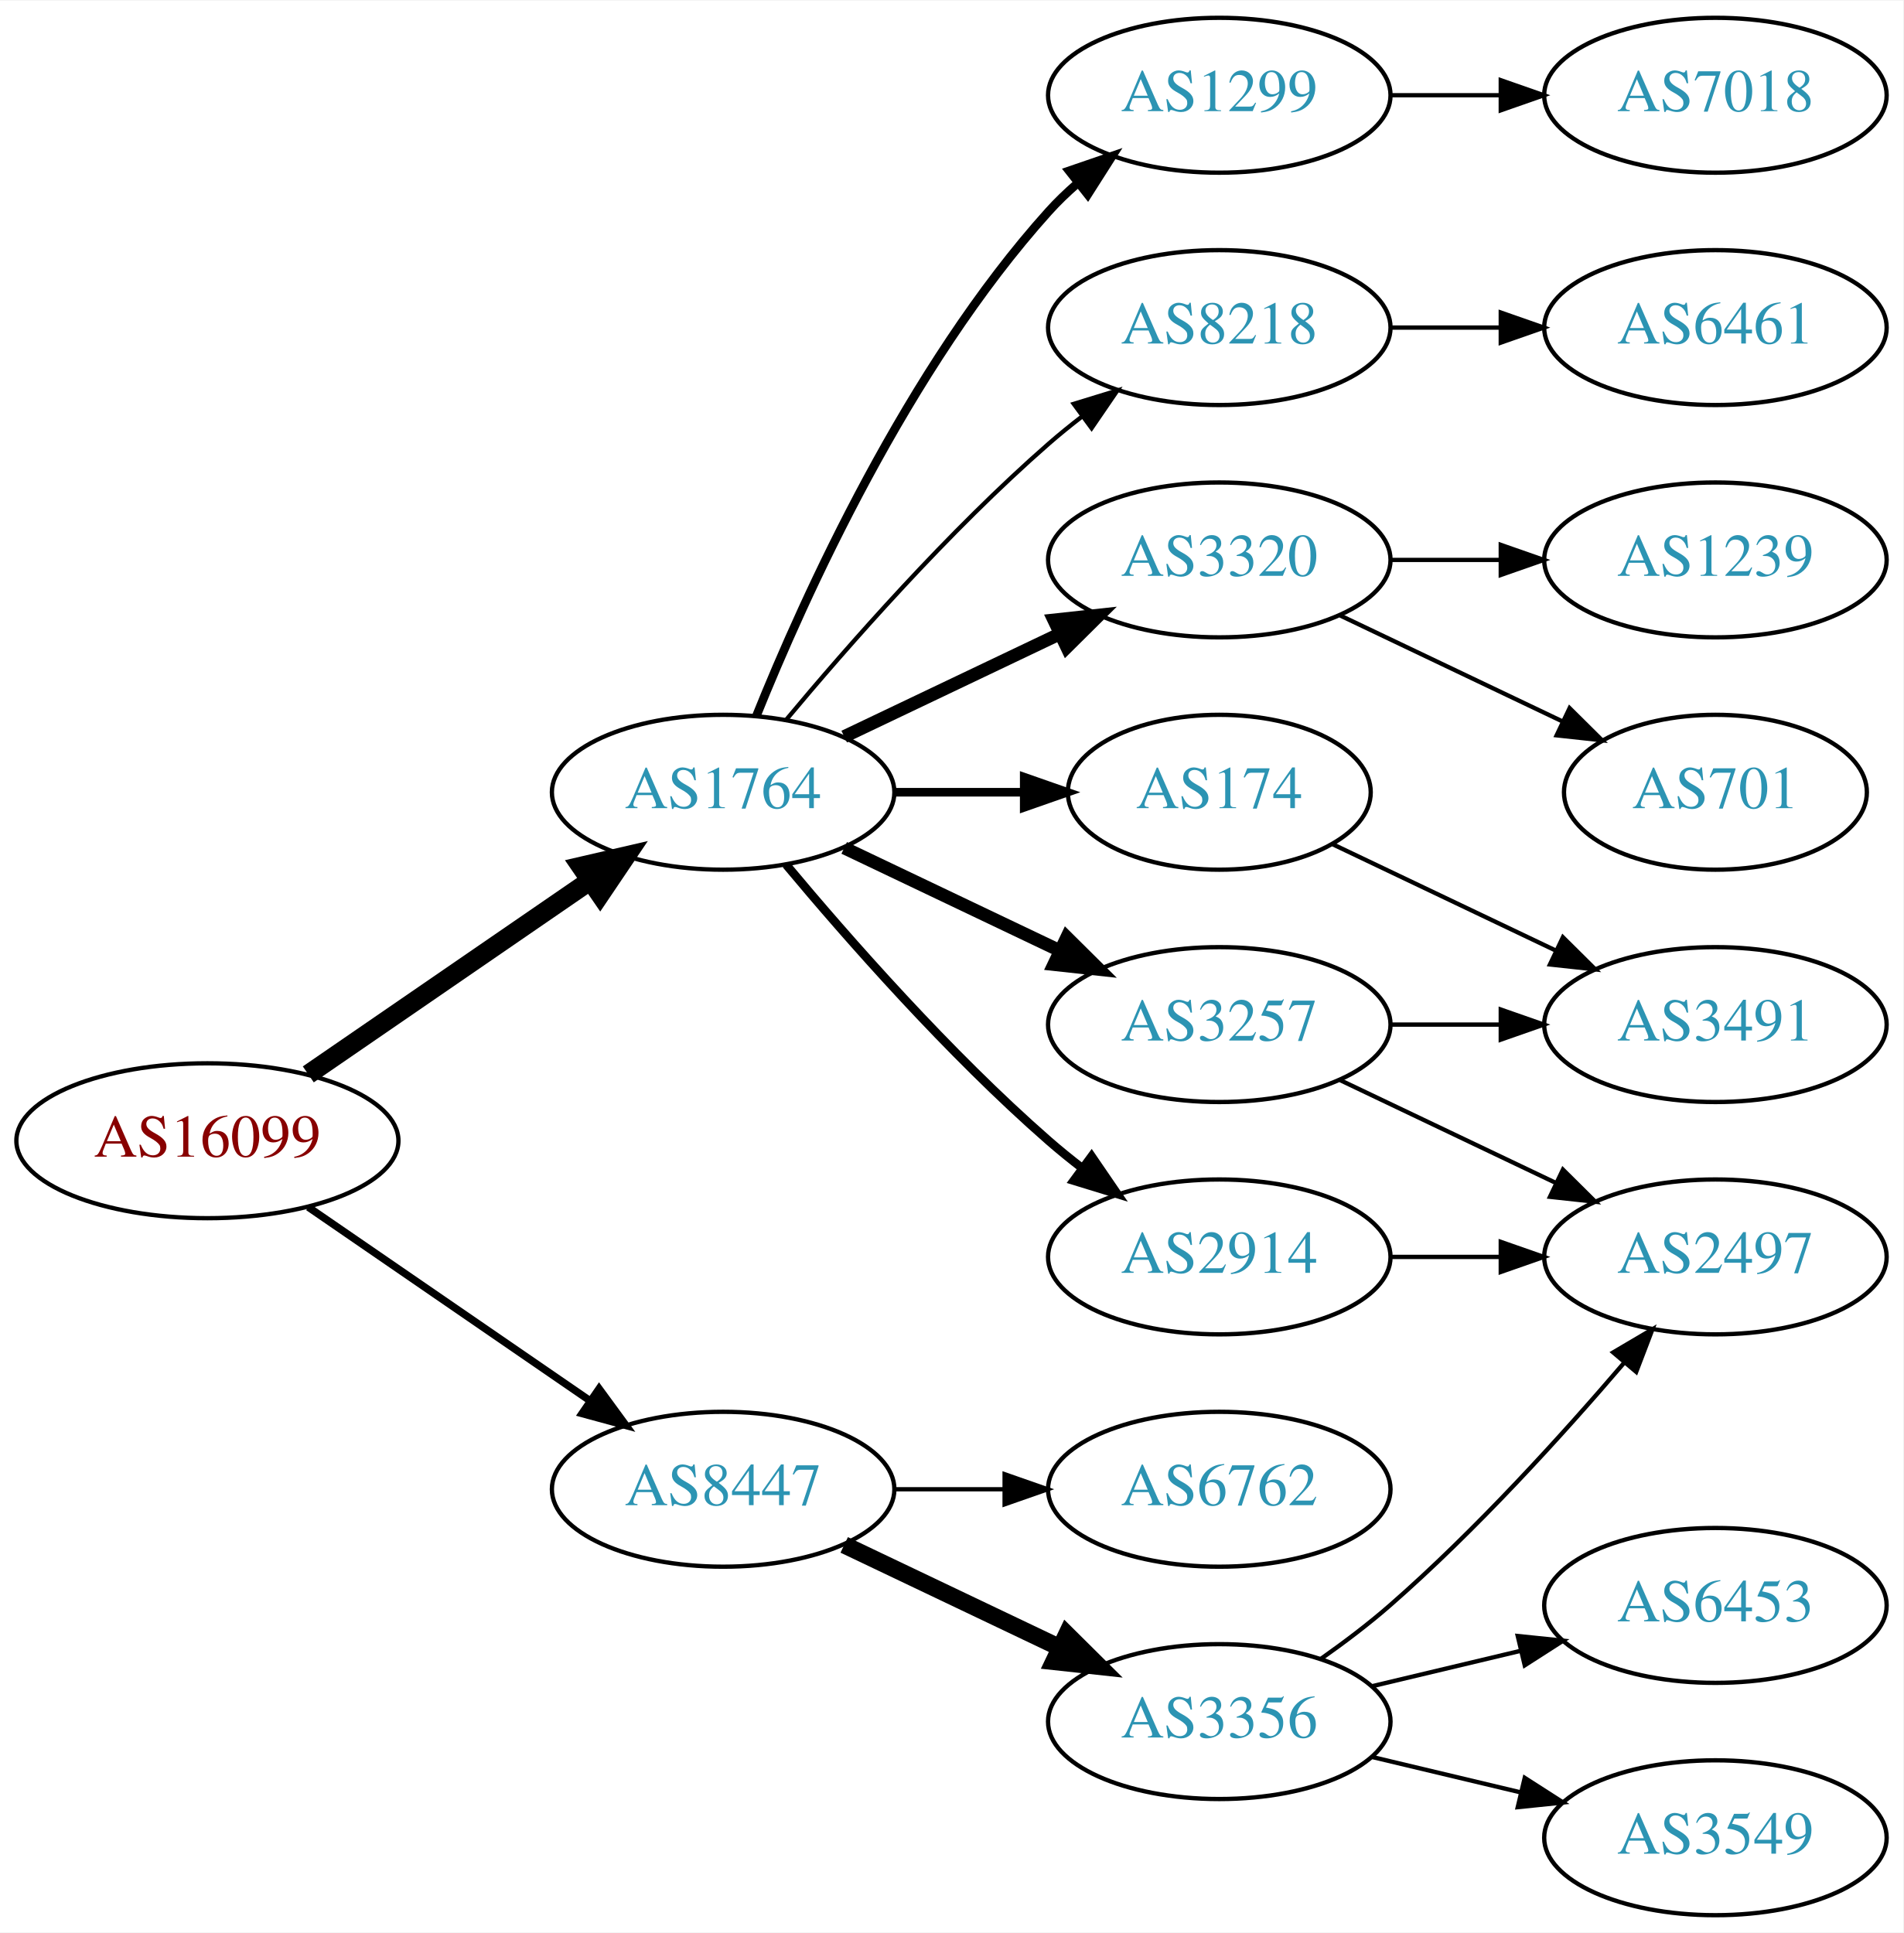
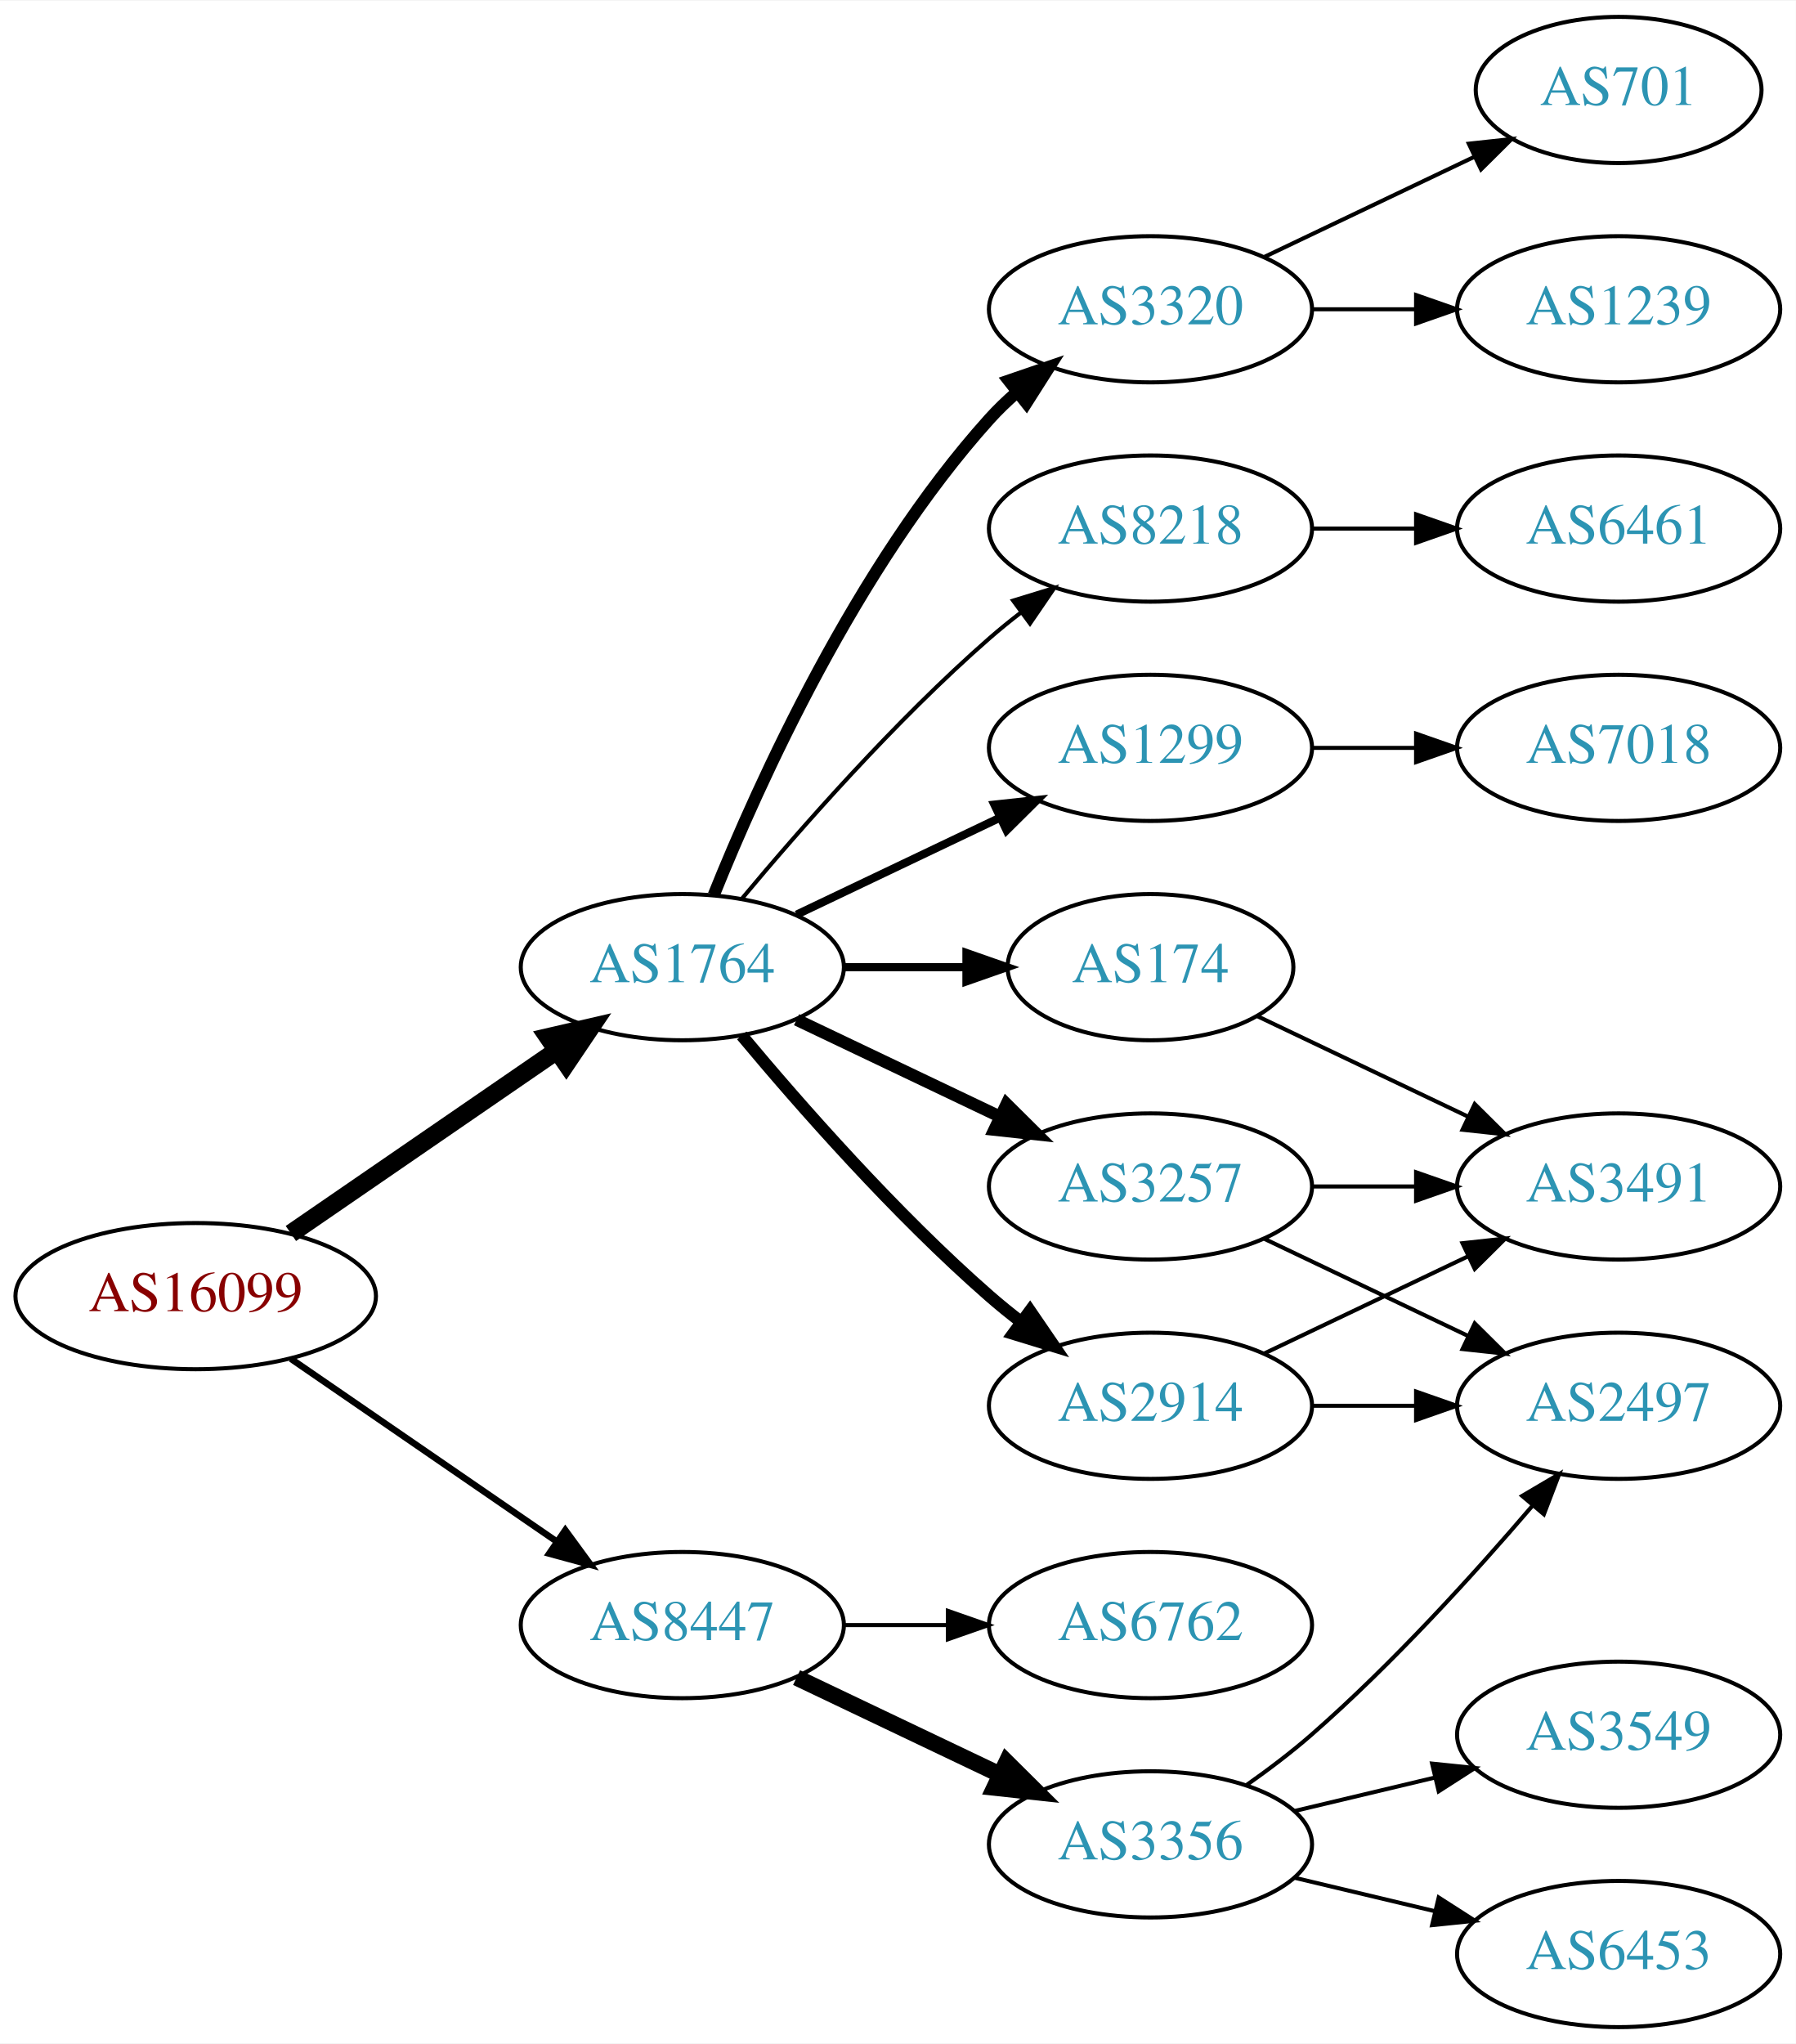
- <svg xmlns="http://www.w3.org/2000/svg" xmlns:xlink="http://www.w3.org/1999/xlink" width="442pt" height="449pt" viewBox="0.00 0.00 442.27 449.00">
-   <g id="graph0" class="graph" transform="scale(1 1) rotate(0) translate(4 445)">
-     <polygon fill="white" stroke="none" points="-4,4 -4,-445 438.271,-445 438.271,4 -4,4" />
+ <svg xmlns="http://www.w3.org/2000/svg" xmlns:xlink="http://www.w3.org/1999/xlink" width="442pt" height="503pt" viewBox="0.00 0.00 442.27 503.00">
+   <g id="graph0" class="graph" transform="scale(1 1) rotate(0) translate(4 499)">
+     <polygon fill="white" stroke="none" points="-4,4 -4,-499 438.271,-499 438.271,4 -4,4" />
    <g id="node1" class="node">
      <g id="a_node1">
        <a xlink:href="/asn/16099" xlink:title="AS16099 ~ SOZVERS-NET [AT]">
          <ellipse fill="#ffffff" stroke="black" cx="44.196" cy="-180" rx="44.393" ry="18" />
          <text text-anchor="middle" x="44.196" y="-176.3" font-family="Times,serif" font-size="14.00" fill="#880000">AS16099</text>
        </a>
      </g>
    </g>
    <g id="node2" class="node">
      <g id="a_node2">
        <a xlink:href="/asn/1764" xlink:title="AS1764 ~ NEXTLAYER-AS [AT]">
          <ellipse fill="#ffffff" stroke="black" cx="164.039" cy="-261" rx="39.794" ry="18" />
          <text text-anchor="middle" x="164.039" y="-257.3" font-family="Times,serif" font-size="14.00" fill="#2c94b3">AS1764</text>
        </a>
      </g>
    </g>
    <g id="edge1" class="edge">
      <path fill="none" stroke="black" stroke-width="4.5" d="M67.639,-195.426C86.22,-208.198 112.781,-226.455 133.161,-240.463" />
      <polygon fill="black" stroke="black" stroke-width="4.5" points="131.003,-243.758 141.475,-246.178 135.464,-237.269 131.003,-243.758" />
    </g>
    <g id="node3" class="node">
      <g id="a_node3">
        <a xlink:href="/asn/8447" xlink:title="AS8447 ~ A1 Telekom Austria AG [AT]">
          <ellipse fill="#ffffff" stroke="black" cx="164.039" cy="-99" rx="39.794" ry="18" />
          <text text-anchor="middle" x="164.039" y="-95.3" font-family="Times,serif" font-size="14.00" fill="#2c94b3">AS8447</text>
        </a>
      </g>
    </g>
    <g id="edge2" class="edge">
-       <path fill="none" stroke="black" stroke-width="1.731" d="M67.639,-164.574C86.22,-151.802 112.781,-133.545 133.161,-119.537" />
-       <polygon fill="black" stroke="black" stroke-width="1.731" points="135.216,-122.371 141.475,-113.822 131.251,-116.602 135.216,-122.371" />
+       <path fill="none" stroke="black" stroke-width="1.607" d="M67.639,-164.574C86.22,-151.802 112.781,-133.545 133.161,-119.537" />
+       <polygon fill="black" stroke="black" stroke-width="1.607" points="135.216,-122.371 141.475,-113.822 131.251,-116.602 135.216,-122.371" />
    </g>
    <g id="node4" class="node">
      <g id="a_node4">
-         <a xlink:href="/asn/3320" xlink:title="AS3320 ~ DTAG [DE]">
-           <ellipse fill="#ffffff" stroke="black" cx="279.332" cy="-315" rx="39.794" ry="18" />
-           <text text-anchor="middle" x="279.332" y="-311.3" font-family="Times,serif" font-size="14.00" fill="#2c94b3">AS3320</text>
+         <a xlink:href="/asn/174" xlink:title="AS174 ~ Cogent Communications [US]">
+           <ellipse fill="#ffffff" stroke="black" cx="279.332" cy="-261" rx="35.194" ry="18" />
+           <text text-anchor="middle" x="279.332" y="-257.3" font-family="Times,serif" font-size="14.00" fill="#2c94b3">AS174</text>
        </a>
      </g>
    </g>
    <g id="edge3" class="edge">
-       <path fill="none" stroke="black" stroke-width="3" d="M192.175,-273.934C207.169,-281.081 225.99,-290.052 242.213,-297.785" />
-       <polygon fill="black" stroke="black" stroke-width="3" points="240.884,-301.028 251.417,-302.171 243.895,-294.709 240.884,-301.028" />
+       <path fill="none" stroke="black" stroke-width="2" d="M203.711,-261C213.416,-261 223.907,-261 233.87,-261" />
+       <polygon fill="black" stroke="black" stroke-width="2" points="234.006,-264.5 244.006,-261 234.006,-257.5 234.006,-264.5" />
    </g>
    <g id="node5" class="node">
      <g id="a_node5">
+         <a xlink:href="/asn/2914" xlink:title="AS2914 ~ NTT America, Inc. [US]">
+           <ellipse fill="#ffffff" stroke="black" cx="279.332" cy="-153" rx="39.794" ry="18" />
+           <text text-anchor="middle" x="279.332" y="-149.3" font-family="Times,serif" font-size="14.00" fill="#2c94b3">AS2914</text>
+         </a>
+       </g>
+     </g>
+     <g id="edge4" class="edge">
+       <path fill="none" stroke="black" stroke-width="3" d="M178.669,-244.183C192.951,-227.071 216.498,-200.255 239.685,-180 242.151,-177.846 244.789,-175.706 247.487,-173.628" />
+       <polygon fill="black" stroke="black" stroke-width="3" points="249.66,-176.375 255.641,-167.63 245.512,-170.736 249.66,-176.375" />
+     </g>
+     <g id="node6" class="node">
+       <g id="a_node6">
+         <a xlink:href="/asn/3320" xlink:title="AS3320 ~ DTAG [DE]">
+           <ellipse fill="#ffffff" stroke="black" cx="279.332" cy="-423" rx="39.794" ry="18" />
+           <text text-anchor="middle" x="279.332" y="-419.3" font-family="Times,serif" font-size="14.00" fill="#2c94b3">AS3320</text>
+         </a>
+       </g>
+     </g>
+     <g id="edge5" class="edge">
+       <path fill="none" stroke="black" stroke-width="3" d="M171.786,-278.787C182.837,-306.243 206.891,-359.578 239.685,-396 241.688,-398.224 243.906,-400.363 246.239,-402.397" />
+       <polygon fill="black" stroke="black" stroke-width="3" points="244.437,-405.433 254.458,-408.873 248.769,-399.935 244.437,-405.433" />
+     </g>
+     <g id="node7" class="node">
+       <g id="a_node7">
        <a xlink:href="/asn/3257" xlink:title="AS3257 ~ GTT [DE]">
          <ellipse fill="#ffffff" stroke="black" cx="279.332" cy="-207" rx="39.794" ry="18" />
          <text text-anchor="middle" x="279.332" y="-203.3" font-family="Times,serif" font-size="14.00" fill="#2c94b3">AS3257</text>
        </a>
      </g>
    </g>
-     <g id="edge4" class="edge">
+     <g id="edge6" class="edge">
      <path fill="none" stroke="black" stroke-width="3" d="M192.175,-248.066C207.169,-240.919 225.99,-231.948 242.213,-224.215" />
      <polygon fill="black" stroke="black" stroke-width="3" points="243.895,-227.291 251.417,-219.829 240.884,-220.972 243.895,-227.291" />
-     </g>
-     <g id="node6" class="node">
-       <g id="a_node6">
-         <a xlink:href="/asn/174" xlink:title="AS174 ~ Cogent Communications [US]">
-           <ellipse fill="#ffffff" stroke="black" cx="279.332" cy="-261" rx="35.194" ry="18" />
-           <text text-anchor="middle" x="279.332" y="-257.3" font-family="Times,serif" font-size="14.00" fill="#2c94b3">AS174</text>
-         </a>
-       </g>
-     </g>
-     <g id="edge5" class="edge">
-       <path fill="none" stroke="black" stroke-width="2" d="M203.711,-261C213.416,-261 223.907,-261 233.87,-261" />
-       <polygon fill="black" stroke="black" stroke-width="2" points="234.006,-264.5 244.006,-261 234.006,-257.5 234.006,-264.5" />
-     </g>
-     <g id="node7" class="node">
-       <g id="a_node7">
-         <a xlink:href="/asn/1299" xlink:title="AS1299 ~ Telia Carrier [EU]">
-           <ellipse fill="#ffffff" stroke="black" cx="279.332" cy="-423" rx="39.794" ry="18" />
-           <text text-anchor="middle" x="279.332" y="-419.3" font-family="Times,serif" font-size="14.00" fill="#2c94b3">AS1299</text>
-         </a>
-       </g>
-     </g>
-     <g id="edge6" class="edge">
-       <path fill="none" stroke="black" stroke-width="2" d="M171.786,-278.787C182.837,-306.243 206.891,-359.578 239.685,-396 241.688,-398.224 243.906,-400.363 246.239,-402.397" />
-       <polygon fill="black" stroke="black" stroke-width="2" points="244.437,-405.433 254.458,-408.873 248.769,-399.935 244.437,-405.433" />
    </g>
    <g id="node8" class="node">
      <g id="a_node8">
        <a xlink:href="/asn/8218" xlink:title="AS8218 ~ legacy Neotelecoms [FR]">
          <ellipse fill="#ffffff" stroke="black" cx="279.332" cy="-369" rx="39.794" ry="18" />
          <text text-anchor="middle" x="279.332" y="-365.3" font-family="Times,serif" font-size="14.00" fill="#2c94b3">AS8218</text>
        </a>
      </g>
    </g>
    <g id="edge7" class="edge">
      <path fill="none" stroke="black" d="M178.669,-277.817C192.951,-294.929 216.498,-321.745 239.685,-342 242.151,-344.154 244.789,-346.294 247.487,-348.372" />
      <polygon fill="black" stroke="black" points="245.512,-351.264 255.641,-354.37 249.66,-345.625 245.512,-351.264" />
    </g>
    <g id="node9" class="node">
      <g id="a_node9">
-         <a xlink:href="/asn/2914" xlink:title="AS2914 ~ NTT America, Inc. [US]">
-           <ellipse fill="#ffffff" stroke="black" cx="279.332" cy="-153" rx="39.794" ry="18" />
-           <text text-anchor="middle" x="279.332" y="-149.3" font-family="Times,serif" font-size="14.00" fill="#2c94b3">AS2914</text>
+         <a xlink:href="/asn/1299" xlink:title="AS1299 ~ Telia Carrier [EU]">
+           <ellipse fill="#ffffff" stroke="black" cx="279.332" cy="-315" rx="39.794" ry="18" />
+           <text text-anchor="middle" x="279.332" y="-311.3" font-family="Times,serif" font-size="14.00" fill="#2c94b3">AS1299</text>
        </a>
      </g>
    </g>
    <g id="edge8" class="edge">
-       <path fill="none" stroke="black" stroke-width="2" d="M178.669,-244.183C192.951,-227.071 216.498,-200.255 239.685,-180 242.151,-177.846 244.789,-175.706 247.487,-173.628" />
-       <polygon fill="black" stroke="black" stroke-width="2" points="249.66,-176.375 255.641,-167.63 245.512,-170.736 249.66,-176.375" />
+       <path fill="none" stroke="black" stroke-width="2" d="M192.175,-273.934C207.169,-281.081 225.99,-290.052 242.213,-297.785" />
+       <polygon fill="black" stroke="black" stroke-width="2" points="240.884,-301.028 251.417,-302.171 243.895,-294.709 240.884,-301.028" />
    </g>
    <g id="node16" class="node">
      <g id="a_node16">
+         <a xlink:href="/asn/6762" xlink:title="AS6762 ~ TELECOM ITALIA SPARKLE S.p.A. [IT]">
+           <ellipse fill="#ffffff" stroke="black" cx="279.332" cy="-99" rx="39.794" ry="18" />
+           <text text-anchor="middle" x="279.332" y="-95.3" font-family="Times,serif" font-size="14.00" fill="#2c94b3">AS6762</text>
+         </a>
+       </g>
+     </g>
+     <g id="edge18" class="edge">
+       <path fill="none" stroke="black" d="M203.711,-99C211.914,-99 220.678,-99 229.21,-99" />
+       <polygon fill="black" stroke="black" points="229.449,-102.5 239.449,-99 229.449,-95.5 229.449,-102.5" />
+     </g>
+     <g id="node17" class="node">
+       <g id="a_node17">
        <a xlink:href="/asn/3356" xlink:title="AS3356 ~ Level 3 Parent, LLC [US]">
          <ellipse fill="#ffffff" stroke="black" cx="279.332" cy="-45" rx="39.794" ry="18" />
          <text text-anchor="middle" x="279.332" y="-41.3" font-family="Times,serif" font-size="14.00" fill="#2c94b3">AS3356</text>
        </a>
      </g>
    </g>
-     <g id="edge17" class="edge">
+     <g id="edge19" class="edge">
      <path fill="none" stroke="black" stroke-width="4" d="M192.175,-86.066C207.169,-78.919 225.99,-69.948 242.213,-62.215" />
      <polygon fill="black" stroke="black" stroke-width="4" points="243.895,-65.291 251.417,-57.829 240.884,-58.972 243.895,-65.291" />
    </g>
-     <g id="node17" class="node">
-       <g id="a_node17">
-         <a xlink:href="/asn/6762" xlink:title="AS6762 ~ TELECOM ITALIA SPARKLE S.p.A. [IT]">
-           <ellipse fill="#ffffff" stroke="black" cx="279.332" cy="-99" rx="39.794" ry="18" />
-           <text text-anchor="middle" x="279.332" y="-95.3" font-family="Times,serif" font-size="14.00" fill="#2c94b3">AS6762</text>
-         </a>
-       </g>
-     </g>
-     <g id="edge18" class="edge">
-       <path fill="none" stroke="black" d="M203.711,-99C211.914,-99 220.678,-99 229.21,-99" />
-       <polygon fill="black" stroke="black" points="229.449,-102.5 239.449,-99 229.449,-95.5 229.449,-102.5" />
-     </g>
    <g id="node10" class="node">
      <g id="a_node10">
-         <a xlink:href="/asn/701" xlink:title="AS701 ~ UUNET [US]">
-           <ellipse fill="#ffffff" stroke="black" cx="394.625" cy="-261" rx="35.194" ry="18" />
-           <text text-anchor="middle" x="394.625" y="-257.3" font-family="Times,serif" font-size="14.00" fill="#2c94b3">AS701</text>
+         <a xlink:href="/asn/3491" xlink:title="AS3491 ~ PCCW Global, Inc. [US]">
+           <ellipse fill="#ffffff" stroke="black" cx="394.625" cy="-207" rx="39.794" ry="18" />
+           <text text-anchor="middle" x="394.625" y="-203.3" font-family="Times,serif" font-size="14.00" fill="#2c94b3">AS3491</text>
        </a>
      </g>
    </g>
    <g id="edge9" class="edge">
-       <path fill="none" stroke="black" d="M307.468,-302.066C322.9,-294.71 342.385,-285.423 358.92,-277.541" />
-       <polygon fill="black" stroke="black" points="360.741,-280.551 368.262,-273.089 357.729,-274.232 360.741,-280.551" />
+       <path fill="none" stroke="black" d="M305.757,-248.881C321.059,-241.587 340.783,-232.186 357.665,-224.14" />
+       <polygon fill="black" stroke="black" points="359.184,-227.293 366.705,-219.831 356.172,-220.974 359.184,-227.293" />
+     </g>
+     <g id="edge11" class="edge">
+       <path fill="none" stroke="black" d="M307.468,-165.934C322.462,-173.081 341.283,-182.052 357.506,-189.785" />
+       <polygon fill="black" stroke="black" points="356.177,-193.028 366.71,-194.171 359.188,-186.709 356.177,-193.028" />
    </g>
    <g id="node11" class="node">
      <g id="a_node11">
-         <a xlink:href="/asn/1239" xlink:title="AS1239 ~ Sprint [US]">
-           <ellipse fill="#ffffff" stroke="black" cx="394.625" cy="-315" rx="39.794" ry="18" />
-           <text text-anchor="middle" x="394.625" y="-311.3" font-family="Times,serif" font-size="14.00" fill="#2c94b3">AS1239</text>
-         </a>
-       </g>
-     </g>
-     <g id="edge10" class="edge">
-       <path fill="none" stroke="black" d="M319.004,-315C327.207,-315 335.971,-315 344.503,-315" />
-       <polygon fill="black" stroke="black" points="344.742,-318.5 354.742,-315 344.742,-311.5 344.742,-318.5" />
-     </g>
-     <g id="node12" class="node">
-       <g id="a_node12">
        <a xlink:href="/asn/2497" xlink:title="AS2497 ~ Internet Initiative Japan Inc. [JP]">
          <ellipse fill="#ffffff" stroke="black" cx="394.625" cy="-153" rx="39.794" ry="18" />
          <text text-anchor="middle" x="394.625" y="-149.3" font-family="Times,serif" font-size="14.00" fill="#2c94b3">AS2497</text>
        </a>
      </g>
    </g>
-     <g id="edge11" class="edge">
-       <path fill="none" stroke="black" d="M307.468,-194.066C322.462,-186.919 341.283,-177.948 357.506,-170.215" />
-       <polygon fill="black" stroke="black" points="359.188,-173.291 366.71,-165.829 356.177,-166.972 359.188,-173.291" />
+     <g id="edge10" class="edge">
+       <path fill="none" stroke="black" d="M319.004,-153C327.207,-153 335.971,-153 344.503,-153" />
+       <polygon fill="black" stroke="black" points="344.742,-156.5 354.742,-153 344.742,-149.5 344.742,-156.5" />
+     </g>
+     <g id="node12" class="node">
+       <g id="a_node12">
+         <a xlink:href="/asn/701" xlink:title="AS701 ~ UUNET [US]">
+           <ellipse fill="#ffffff" stroke="black" cx="394.625" cy="-477" rx="35.194" ry="18" />
+           <text text-anchor="middle" x="394.625" y="-473.3" font-family="Times,serif" font-size="14.00" fill="#2c94b3">AS701</text>
+         </a>
+       </g>
+     </g>
+     <g id="edge12" class="edge">
+       <path fill="none" stroke="black" d="M307.468,-435.934C322.9,-443.29 342.385,-452.577 358.92,-460.459" />
+       <polygon fill="black" stroke="black" points="357.729,-463.768 368.262,-464.911 360.741,-457.449 357.729,-463.768" />
    </g>
    <g id="node13" class="node">
      <g id="a_node13">
-         <a xlink:href="/asn/3491" xlink:title="AS3491 ~ PCCW Global, Inc. [US]">
-           <ellipse fill="#ffffff" stroke="black" cx="394.625" cy="-207" rx="39.794" ry="18" />
-           <text text-anchor="middle" x="394.625" y="-203.3" font-family="Times,serif" font-size="14.00" fill="#2c94b3">AS3491</text>
-         </a>
-       </g>
-     </g>
-     <g id="edge12" class="edge">
-       <path fill="none" stroke="black" d="M319.004,-207C327.207,-207 335.971,-207 344.503,-207" />
-       <polygon fill="black" stroke="black" points="344.742,-210.5 354.742,-207 344.742,-203.5 344.742,-210.5" />
-     </g>
-     <g id="edge16" class="edge">
-       <path fill="none" stroke="black" d="M305.757,-248.881C321.059,-241.587 340.783,-232.186 357.665,-224.14" />
-       <polygon fill="black" stroke="black" points="359.184,-227.293 366.705,-219.831 356.172,-220.974 359.184,-227.293" />
-     </g>
-     <g id="node14" class="node">
-       <g id="a_node14">
-         <a xlink:href="/asn/7018" xlink:title="AS7018 ~ AT&amp;T Services, Inc. [US]">
+         <a xlink:href="/asn/1239" xlink:title="AS1239 ~ Sprint [US]">
          <ellipse fill="#ffffff" stroke="black" cx="394.625" cy="-423" rx="39.794" ry="18" />
-           <text text-anchor="middle" x="394.625" y="-419.3" font-family="Times,serif" font-size="14.00" fill="#2c94b3">AS7018</text>
+           <text text-anchor="middle" x="394.625" y="-419.3" font-family="Times,serif" font-size="14.00" fill="#2c94b3">AS1239</text>
        </a>
      </g>
    </g>
    <g id="edge13" class="edge">
      <path fill="none" stroke="black" d="M319.004,-423C327.207,-423 335.971,-423 344.503,-423" />
      <polygon fill="black" stroke="black" points="344.742,-426.5 354.742,-423 344.742,-419.5 344.742,-426.5" />
    </g>
-     <g id="node15" class="node">
-       <g id="a_node15">
+     <g id="edge15" class="edge">
+       <path fill="none" stroke="black" d="M319.004,-207C327.207,-207 335.971,-207 344.503,-207" />
+       <polygon fill="black" stroke="black" points="344.742,-210.5 354.742,-207 344.742,-203.5 344.742,-210.5" />
+     </g>
+     <g id="edge14" class="edge">
+       <path fill="none" stroke="black" d="M307.468,-194.066C322.462,-186.919 341.283,-177.948 357.506,-170.215" />
+       <polygon fill="black" stroke="black" points="359.188,-173.291 366.71,-165.829 356.177,-166.972 359.188,-173.291" />
+     </g>
+     <g id="node14" class="node">
+       <g id="a_node14">
        <a xlink:href="/asn/6461" xlink:title="AS6461 ~ Zayo Bandwidth [US]">
          <ellipse fill="#ffffff" stroke="black" cx="394.625" cy="-369" rx="39.794" ry="18" />
          <text text-anchor="middle" x="394.625" y="-365.3" font-family="Times,serif" font-size="14.00" fill="#2c94b3">AS6461</text>
        </a>
      </g>
    </g>
-     <g id="edge14" class="edge">
+     <g id="edge16" class="edge">
      <path fill="none" stroke="black" d="M319.004,-369C327.207,-369 335.971,-369 344.503,-369" />
      <polygon fill="black" stroke="black" points="344.742,-372.5 354.742,-369 344.742,-365.5 344.742,-372.5" />
    </g>
-     <g id="edge15" class="edge">
-       <path fill="none" stroke="black" d="M319.004,-153C327.207,-153 335.971,-153 344.503,-153" />
-       <polygon fill="black" stroke="black" points="344.742,-156.5 354.742,-153 344.742,-149.5 344.742,-156.5" />
-     </g>
-     <g id="edge21" class="edge">
+     <g id="node15" class="node">
+       <g id="a_node15">
+         <a xlink:href="/asn/7018" xlink:title="AS7018 ~ AT&amp;T Services, Inc. [US]">
+           <ellipse fill="#ffffff" stroke="black" cx="394.625" cy="-315" rx="39.794" ry="18" />
+           <text text-anchor="middle" x="394.625" y="-311.3" font-family="Times,serif" font-size="14.00" fill="#2c94b3">AS7018</text>
+         </a>
+       </g>
+     </g>
+     <g id="edge17" class="edge">
+       <path fill="none" stroke="black" d="M319.004,-315C327.207,-315 335.971,-315 344.503,-315" />
+       <polygon fill="black" stroke="black" points="344.742,-318.5 354.742,-315 344.742,-311.5 344.742,-318.5" />
+     </g>
+     <g id="edge22" class="edge">
      <path fill="none" stroke="black" d="M303.022,-59.63C308.424,-63.44 314.047,-67.692 318.978,-72 338.905,-89.407 359.097,-111.658 373.446,-128.433" />
      <polygon fill="black" stroke="black" points="370.867,-130.804 379.995,-136.183 376.214,-126.286 370.867,-130.804" />
    </g>
    <g id="node18" class="node">
      <g id="a_node18">
        <a xlink:href="/asn/3549" xlink:title="AS3549 ~ Level 3 Parent, LLC [US]">
-           <ellipse fill="#ffffff" stroke="black" cx="394.625" cy="-18" rx="39.794" ry="18" />
-           <text text-anchor="middle" x="394.625" y="-14.3" font-family="Times,serif" font-size="14.00" fill="#2c94b3">AS3549</text>
-         </a>
-       </g>
-     </g>
-     <g id="edge19" class="edge">
-       <path fill="none" stroke="black" d="M314.939,-36.752C325.81,-34.162 337.964,-31.265 349.407,-28.538" />
-       <polygon fill="black" stroke="black" points="350.313,-31.92 359.229,-26.197 348.69,-25.111 350.313,-31.92" />
+           <ellipse fill="#ffffff" stroke="black" cx="394.625" cy="-72" rx="39.794" ry="18" />
+           <text text-anchor="middle" x="394.625" y="-68.3" font-family="Times,serif" font-size="14.00" fill="#2c94b3">AS3549</text>
+         </a>
+       </g>
+     </g>
+     <g id="edge20" class="edge">
+       <path fill="none" stroke="black" d="M314.939,-53.248C325.81,-55.838 337.964,-58.735 349.407,-61.462" />
+       <polygon fill="black" stroke="black" points="348.69,-64.889 359.229,-63.803 350.313,-58.08 348.69,-64.889" />
    </g>
    <g id="node19" class="node">
      <g id="a_node19">
        <a xlink:href="/asn/6453" xlink:title="AS6453 ~ TATA COMMUNICATIONS (AMERICA) INC [US]">
-           <ellipse fill="#ffffff" stroke="black" cx="394.625" cy="-72" rx="39.794" ry="18" />
-           <text text-anchor="middle" x="394.625" y="-68.3" font-family="Times,serif" font-size="14.00" fill="#2c94b3">AS6453</text>
-         </a>
-       </g>
-     </g>
-     <g id="edge20" class="edge">
-       <path fill="none" stroke="black" d="M314.939,-53.248C325.81,-55.838 337.964,-58.735 349.407,-61.462" />
-       <polygon fill="black" stroke="black" points="348.69,-64.889 359.229,-63.803 350.313,-58.08 348.69,-64.889" />
+           <ellipse fill="#ffffff" stroke="black" cx="394.625" cy="-18" rx="39.794" ry="18" />
+           <text text-anchor="middle" x="394.625" y="-14.3" font-family="Times,serif" font-size="14.00" fill="#2c94b3">AS6453</text>
+         </a>
+       </g>
+     </g>
+     <g id="edge21" class="edge">
+       <path fill="none" stroke="black" d="M314.939,-36.752C325.81,-34.162 337.964,-31.265 349.407,-28.538" />
+       <polygon fill="black" stroke="black" points="350.313,-31.92 359.229,-26.197 348.69,-25.111 350.313,-31.92" />
    </g>
  </g>
</svg>
